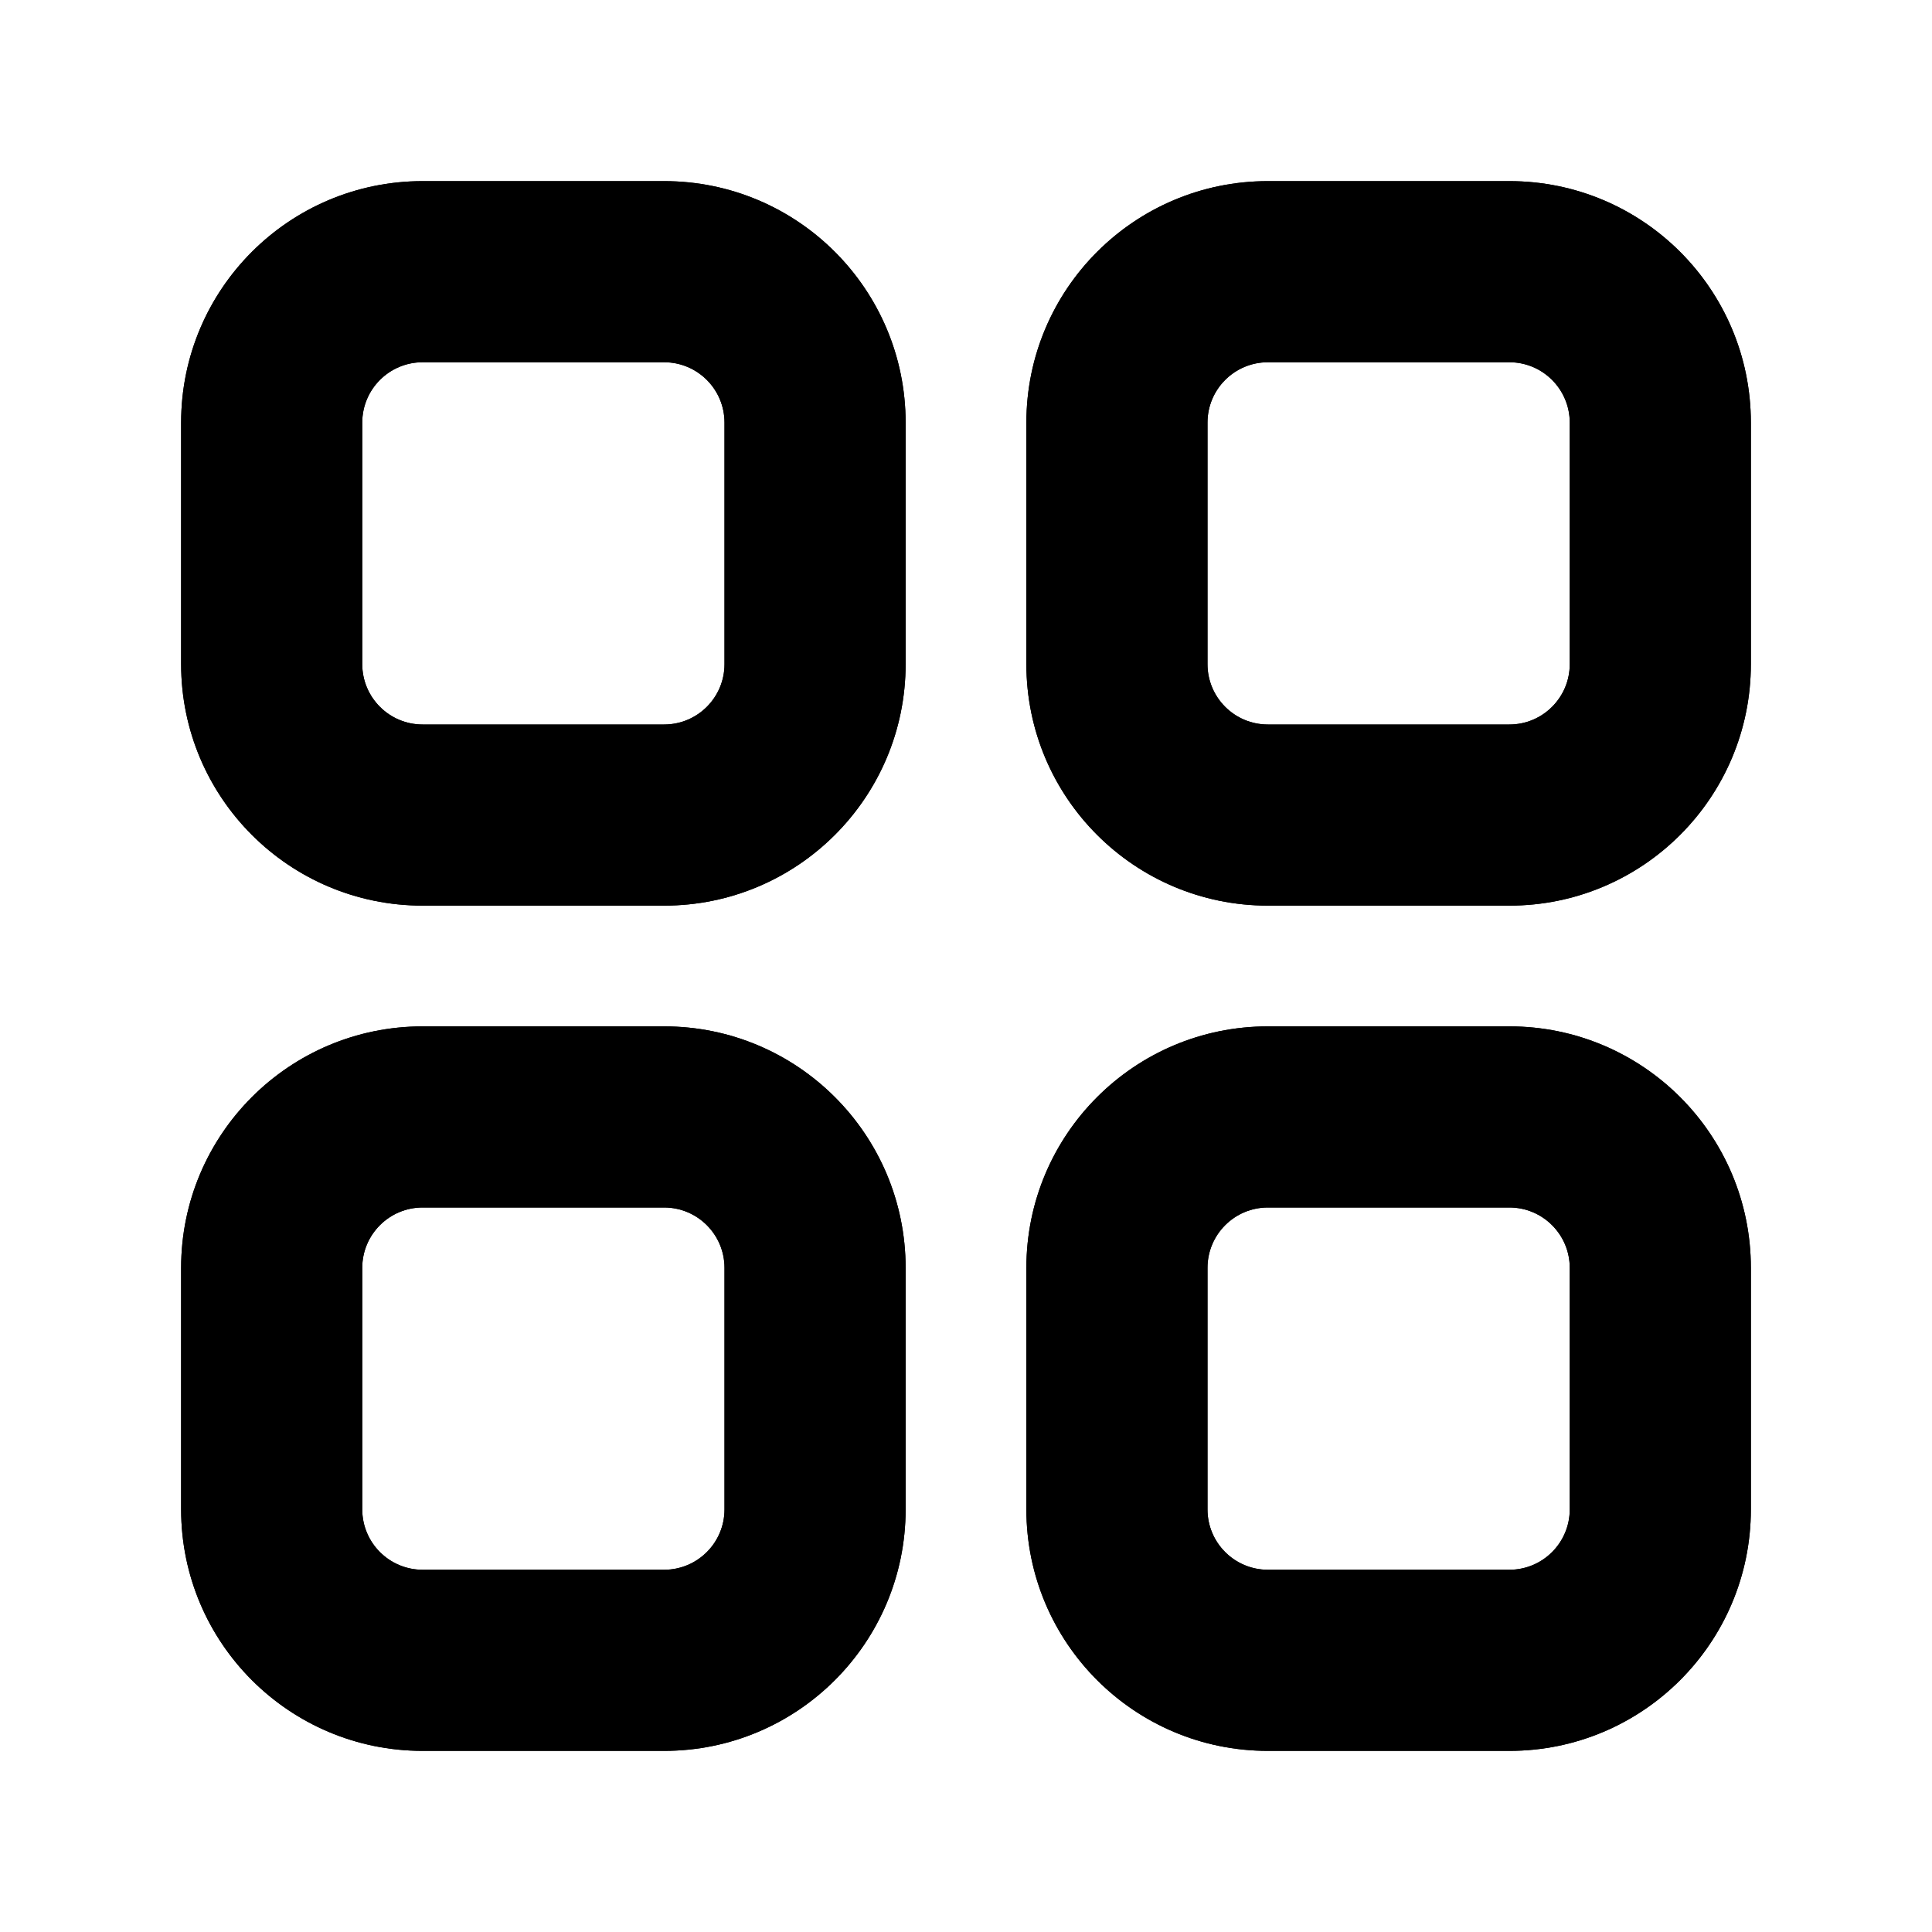
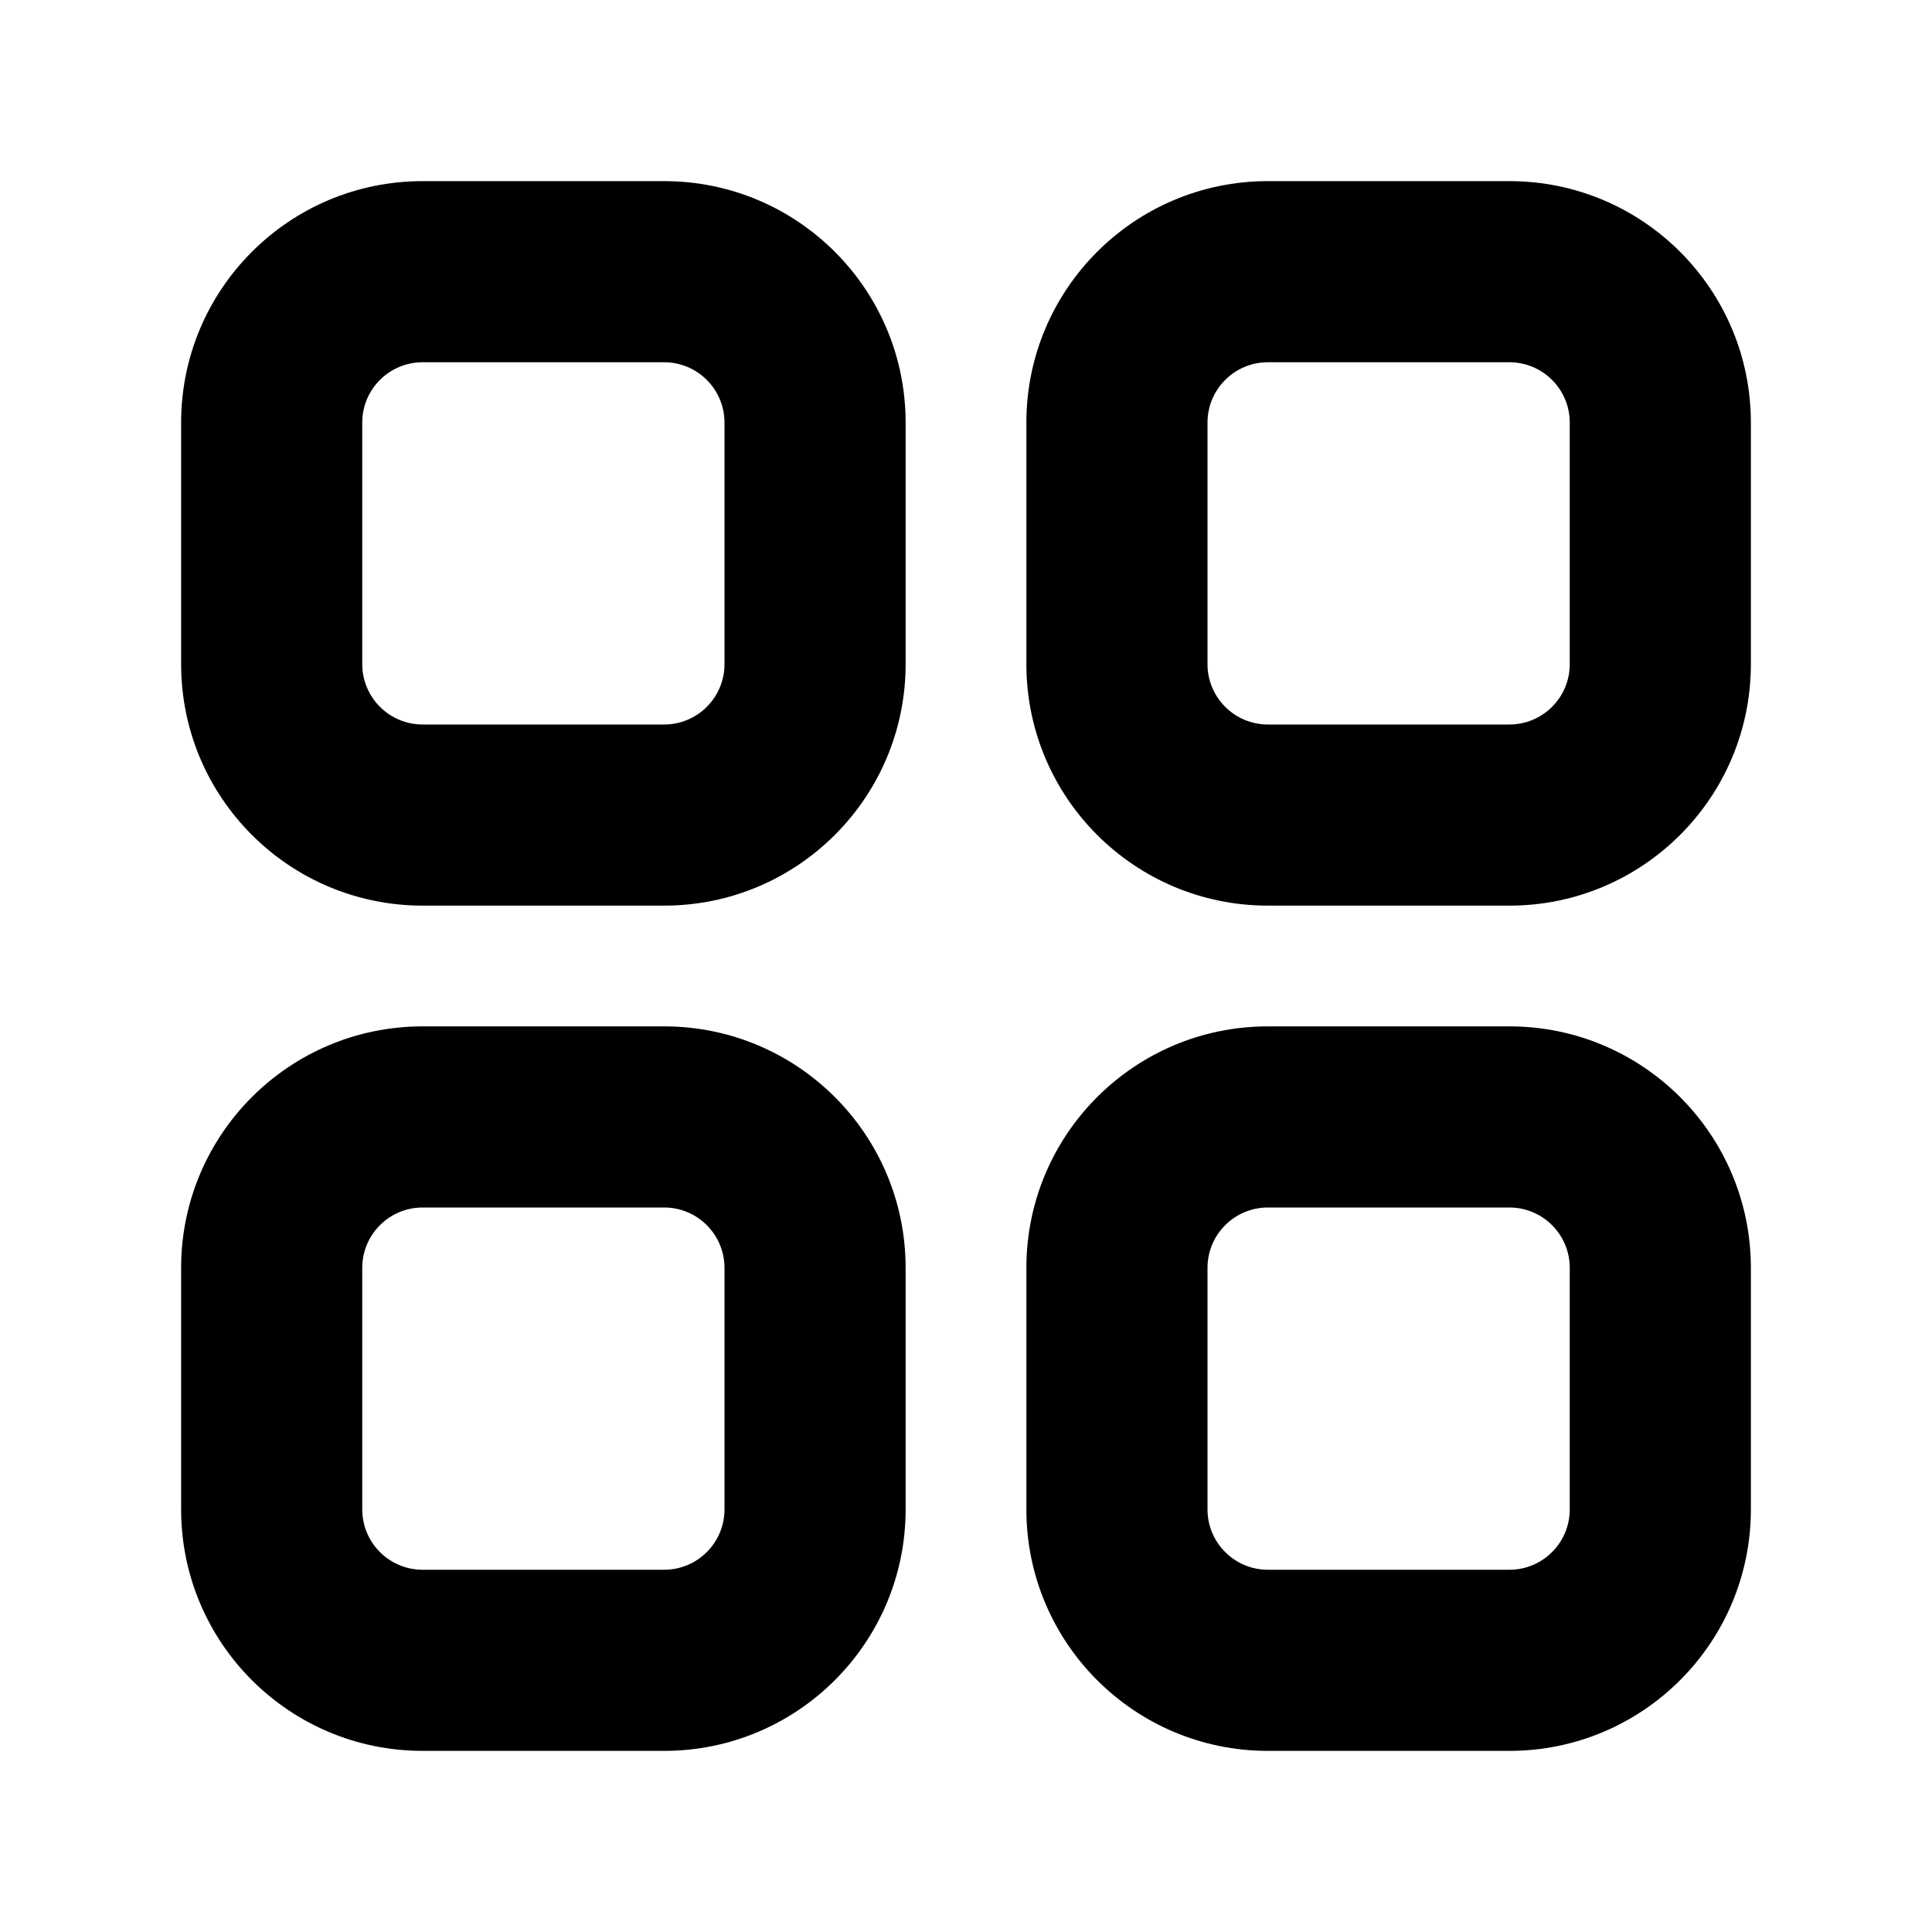
<svg xmlns="http://www.w3.org/2000/svg" width="16" height="16" fill="none" viewBox="0 0 16 16">
-   <g fill="currentColor" fill-rule="evenodd" clip-rule="evenodd">
-     <path d="M3.5 3h2a.5.5 0 0 1 .5.5v2a.5.5 0 0 1-.5.5h-2a.5.5 0 0 1-.5-.5v-2a.5.5 0 0 1 .5-.5Zm-2 .5a2 2 0 0 1 2-2h2a2 2 0 0 1 2 2v2a2 2 0 0 1-2 2h-2a2 2 0 0 1-2-2v-2Zm9-.5h2a.5.5 0 0 1 .5.5v2a.5.5 0 0 1-.5.5h-2a.5.5 0 0 1-.5-.5v-2a.5.5 0 0 1 .5-.5Zm-2 .5a2 2 0 0 1 2-2h2a2 2 0 0 1 2 2v2a2 2 0 0 1-2 2h-2a2 2 0 0 1-2-2v-2Zm-3 6.5h-2a.5.5 0 0 0-.5.5v2a.5.5 0 0 0 .5.5h2a.5.5 0 0 0 .5-.5v-2a.5.5 0 0 0-.5-.5Zm-2-1.5a2 2 0 0 0-2 2v2a2 2 0 0 0 2 2h2a2 2 0 0 0 2-2v-2a2 2 0 0 0-2-2h-2Zm7 1.5h2a.5.5 0 0 1 .5.5v2a.5.5 0 0 1-.5.5h-2a.5.5 0 0 1-.5-.5v-2a.5.5 0 0 1 .5-.5Zm-2 .5a2 2 0 0 1 2-2h2a2 2 0 0 1 2 2v2a2 2 0 0 1-2 2h-2a2 2 0 0 1-2-2v-2Z" />
-     <path d="M3.5 3h2a.5.5 0 0 1 .5.5v2a.5.5 0 0 1-.5.5h-2a.5.5 0 0 1-.5-.5v-2a.5.5 0 0 1 .5-.5Zm-2 .5a2 2 0 0 1 2-2h2a2 2 0 0 1 2 2v2a2 2 0 0 1-2 2h-2a2 2 0 0 1-2-2v-2Zm9-.5h2a.5.5 0 0 1 .5.5v2a.5.5 0 0 1-.5.5h-2a.5.5 0 0 1-.5-.5v-2a.5.5 0 0 1 .5-.5Zm-2 .5a2 2 0 0 1 2-2h2a2 2 0 0 1 2 2v2a2 2 0 0 1-2 2h-2a2 2 0 0 1-2-2v-2Zm-3 6.5h-2a.5.5 0 0 0-.5.5v2a.5.5 0 0 0 .5.5h2a.5.5 0 0 0 .5-.5v-2a.5.5 0 0 0-.5-.5Zm-2-1.5a2 2 0 0 0-2 2v2a2 2 0 0 0 2 2h2a2 2 0 0 0 2-2v-2a2 2 0 0 0-2-2h-2Zm7 1.5h2a.5.5 0 0 1 .5.5v2a.5.5 0 0 1-.5.5h-2a.5.5 0 0 1-.5-.5v-2a.5.5 0 0 1 .5-.5Zm-2 .5a2 2 0 0 1 2-2h2a2 2 0 0 1 2 2v2a2 2 0 0 1-2 2h-2a2 2 0 0 1-2-2v-2Z" />
-   </g>
+   <path fill="currentColor" fill-rule="evenodd" d="M3.5 3h2a.5.5 0 0 1 .5.5v2a.5.5 0 0 1-.5.5h-2a.5.5 0 0 1-.5-.5v-2a.5.5 0 0 1 .5-.5Zm-2 .5a2 2 0 0 1 2-2h2a2 2 0 0 1 2 2v2a2 2 0 0 1-2 2h-2a2 2 0 0 1-2-2v-2Zm9-.5h2a.5.5 0 0 1 .5.5v2a.5.5 0 0 1-.5.5h-2a.5.5 0 0 1-.5-.5v-2a.5.5 0 0 1 .5-.5Zm-2 .5a2 2 0 0 1 2-2h2a2 2 0 0 1 2 2v2a2 2 0 0 1-2 2h-2a2 2 0 0 1-2-2v-2Zm-3 6.5h-2a.5.5 0 0 0-.5.5v2a.5.5 0 0 0 .5.5h2a.5.5 0 0 0 .5-.5v-2a.5.5 0 0 0-.5-.5Zm-2-1.5a2 2 0 0 0-2 2v2a2 2 0 0 0 2 2h2a2 2 0 0 0 2-2v-2a2 2 0 0 0-2-2h-2Zm7 1.5h2a.5.5 0 0 1 .5.5v2a.5.5 0 0 1-.5.5h-2a.5.5 0 0 1-.5-.5v-2a.5.5 0 0 1 .5-.5Zm-2 .5a2 2 0 0 1 2-2h2a2 2 0 0 1 2 2v2a2 2 0 0 1-2 2h-2a2 2 0 0 1-2-2v-2Z" clip-rule="evenodd" />
</svg>
